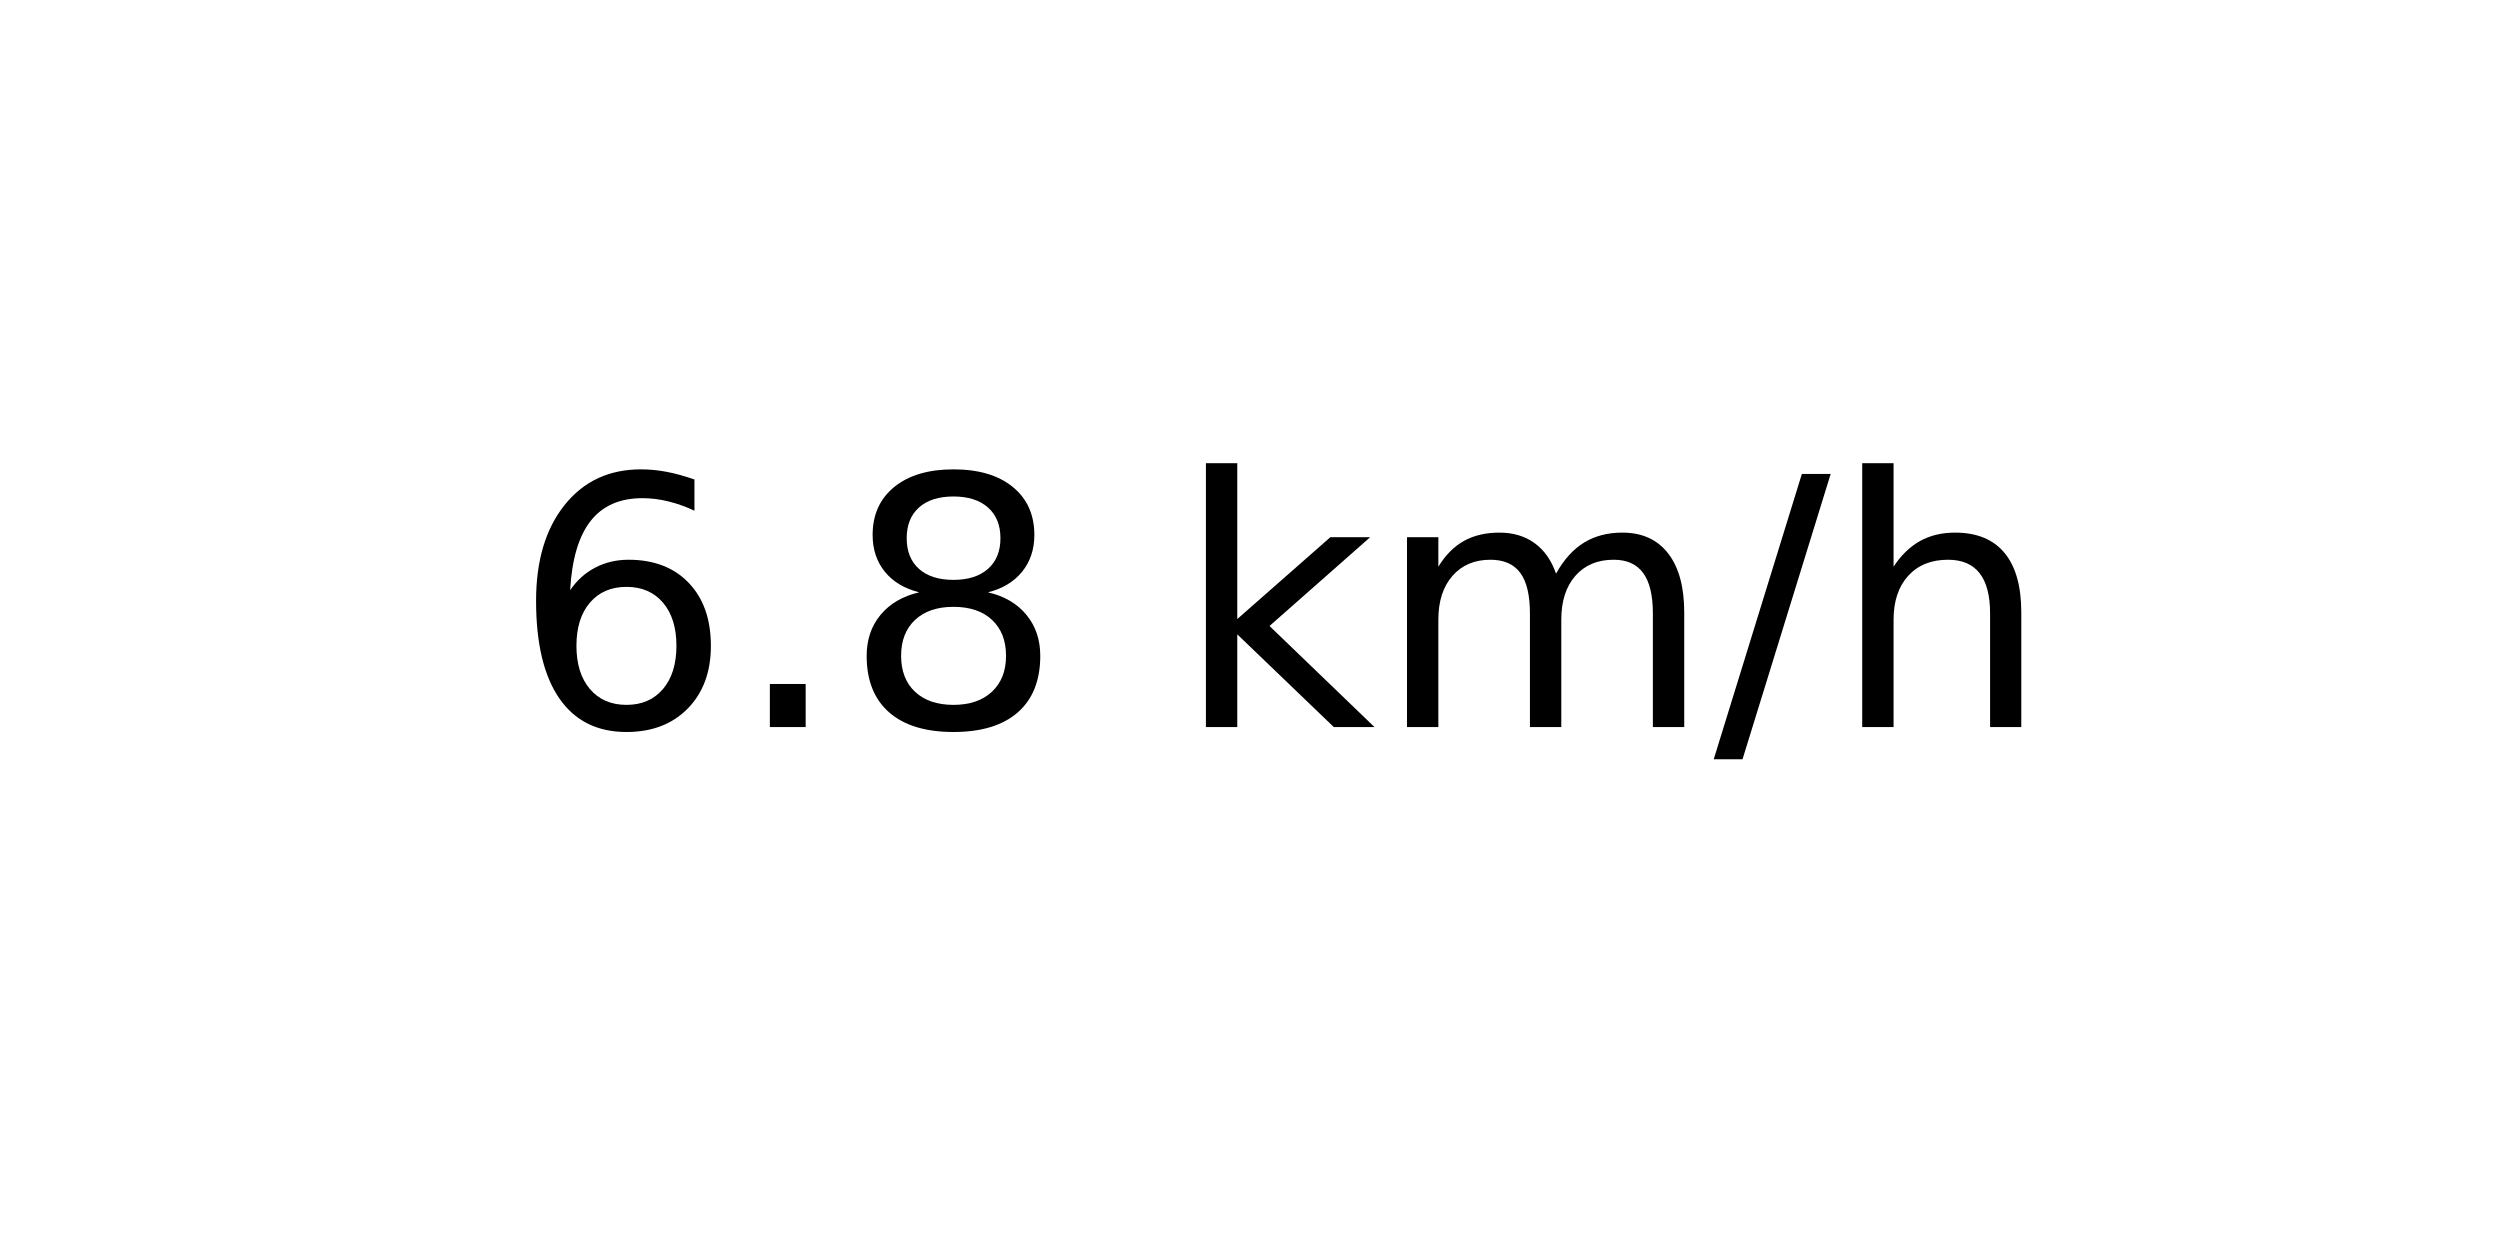
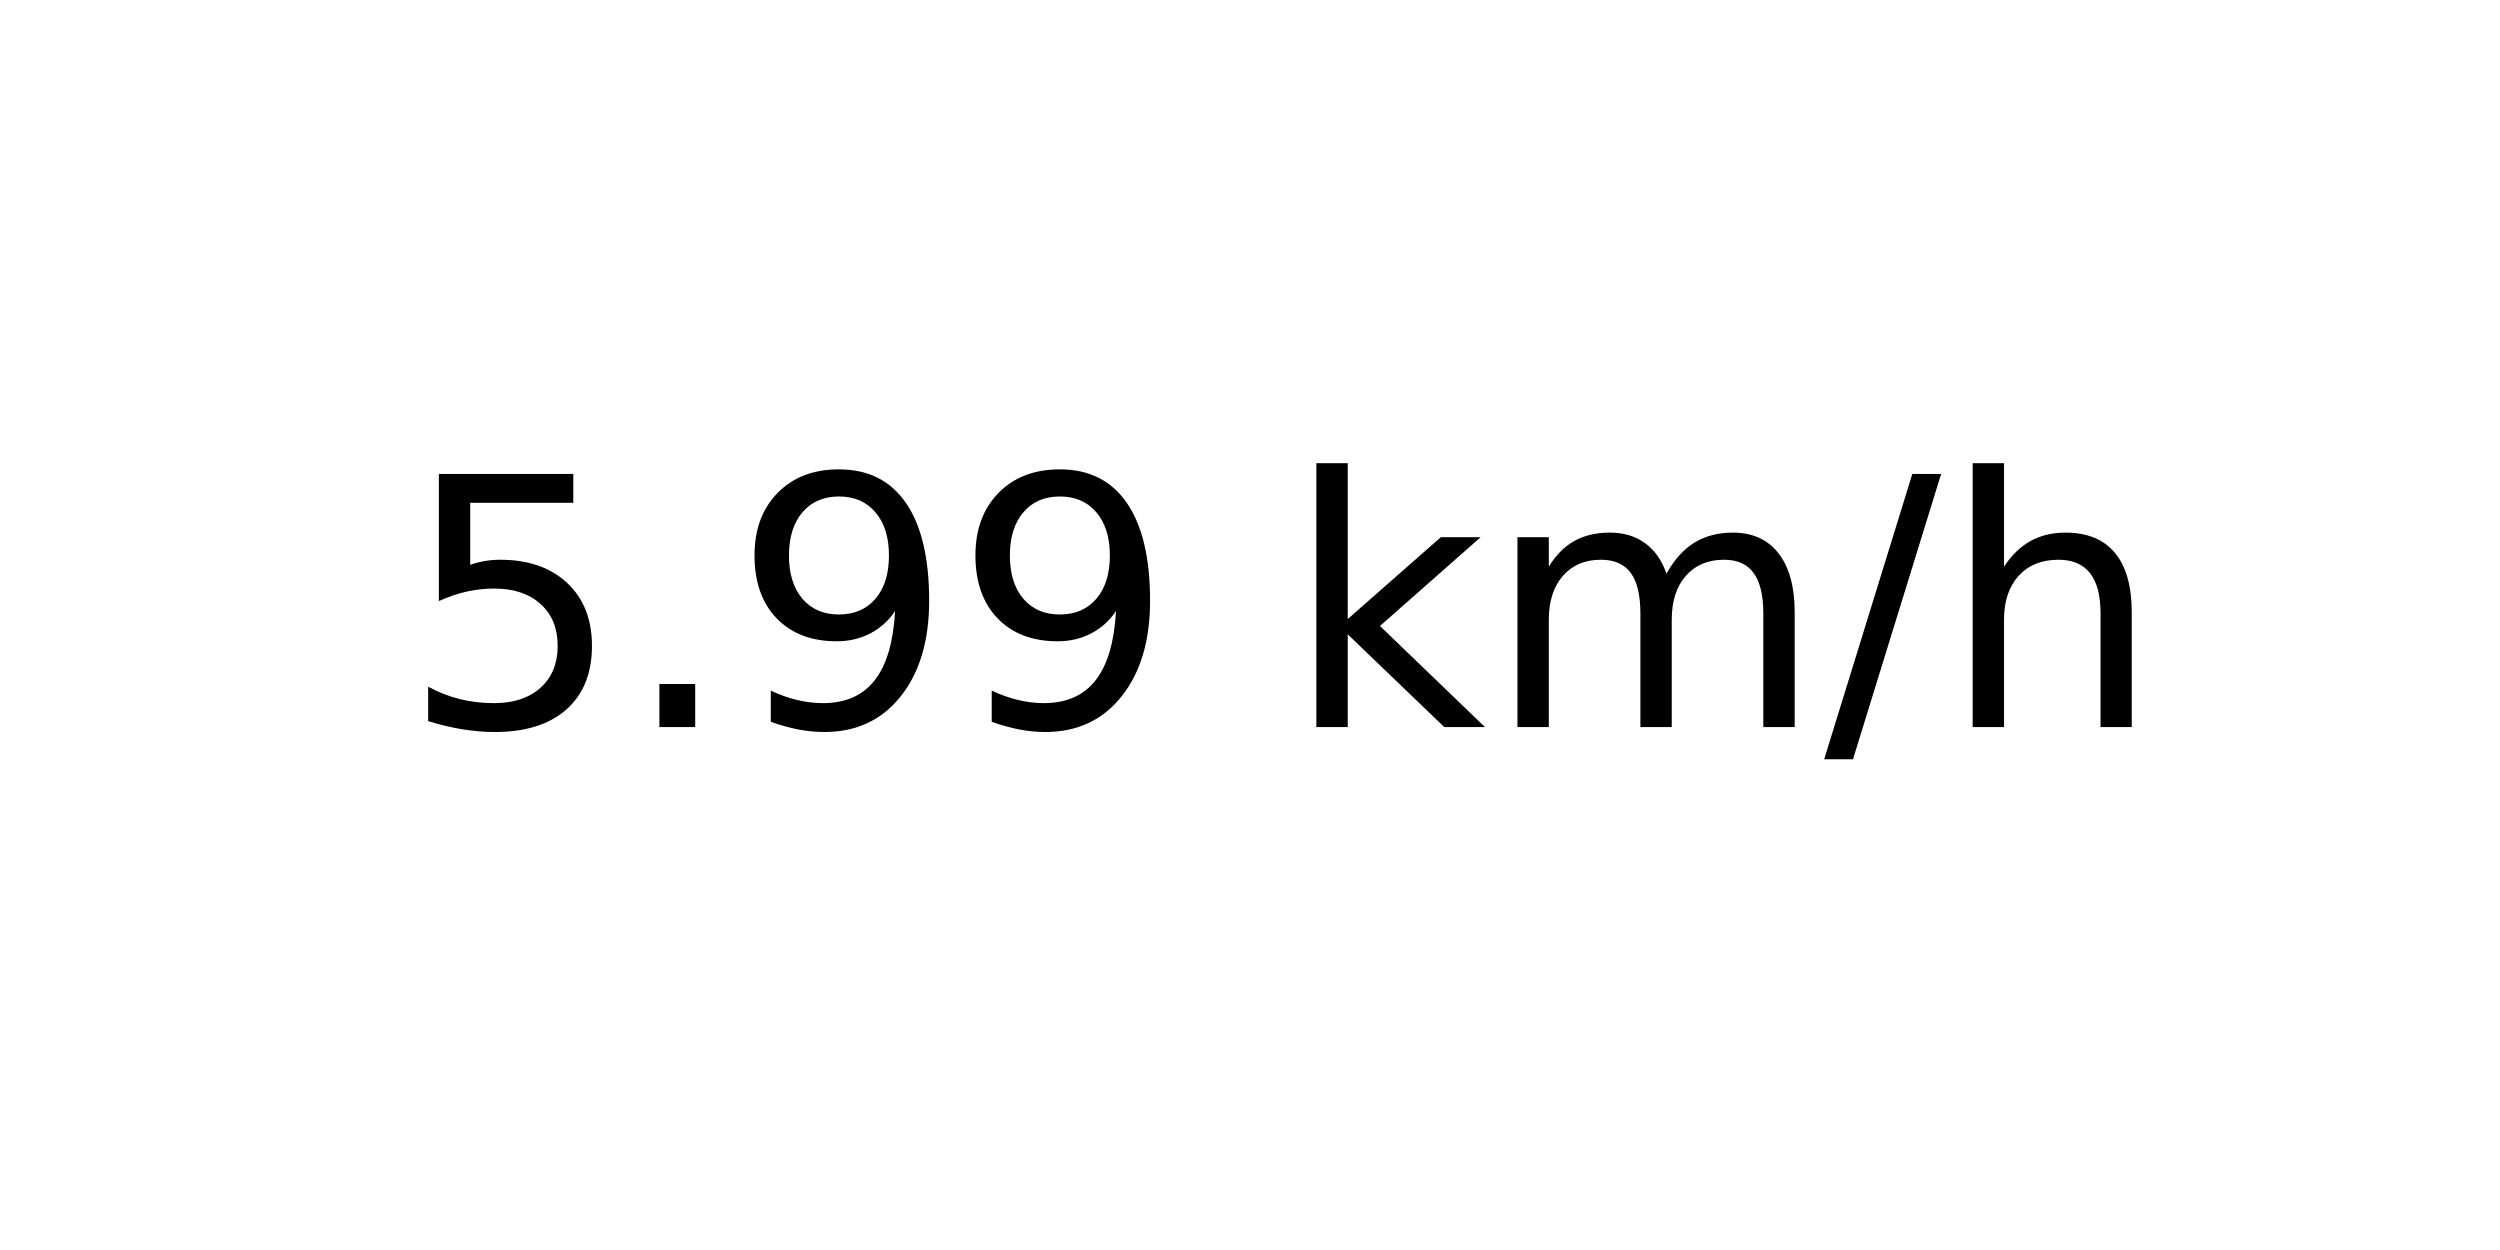
<svg xmlns="http://www.w3.org/2000/svg" xmlns:xlink="http://www.w3.org/1999/xlink" width="72pt" height="36pt" viewBox="0 0 72 36" version="1.1">
  <defs>
    <style type="text/css">*{stroke-linejoin: round; stroke-linecap: butt}</style>
  </defs>
  <g id="figure_1">
    <g id="axes_1">
      <g id="text_1">
-         <g transform="translate(14.74062 20.93937) scale(0.1 -0.1)">
+         <g transform="translate(11.55937 20.93937) scale(0.1 -0.1)">
          <defs>
-             <path id="DejaVuSans-36" d="M 2113 2584  Q 1688 2584 1439 2293  Q 1191 2003 1191 1497  Q 1191 994 1439 701  Q 1688 409 2113 409  Q 2538 409 2786 701  Q 3034 994 3034 1497  Q 3034 2003 2786 2293  Q 2538 2584 2113 2584  z M 3366 4563  L 3366 3988  Q 3128 4100 2886 4159  Q 2644 4219 2406 4219  Q 1781 4219 1451 3797  Q 1122 3375 1075 2522  Q 1259 2794 1537 2939  Q 1816 3084 2150 3084  Q 2853 3084 3261 2657  Q 3669 2231 3669 1497  Q 3669 778 3244 343  Q 2819 -91 2113 -91  Q 1303 -91 875 529  Q 447 1150 447 2328  Q 447 3434 972 4092  Q 1497 4750 2381 4750  Q 2619 4750 2861 4703  Q 3103 4656 3366 4563  z " transform="scale(0.015625)" />
+             <path id="DejaVuSans-35" d="M 691 4666  L 3169 4666  L 3169 4134  L 1269 4134  L 1269 2991  Q 1406 3038 1543 3061  Q 1681 3084 1819 3084  Q 2600 3084 3056 2656  Q 3513 2228 3513 1497  Q 3513 744 3044 326  Q 2575 -91 1722 -91  Q 1428 -91 1123 -41  Q 819 9 494 109  L 494 744  Q 775 591 1075 516  Q 1375 441 1709 441  Q 2250 441 2565 725  Q 2881 1009 2881 1497  Q 2881 1984 2565 2268  Q 2250 2553 1709 2553  Q 1456 2553 1204 2497  Q 953 2441 691 2322  L 691 4666  z " transform="scale(0.015625)" />
            <path id="DejaVuSans-2e" d="M 684 794  L 1344 794  L 1344 0  L 684 0  L 684 794  z " transform="scale(0.015625)" />
-             <path id="DejaVuSans-38" d="M 2034 2216  Q 1584 2216 1326 1975  Q 1069 1734 1069 1313  Q 1069 891 1326 650  Q 1584 409 2034 409  Q 2484 409 2743 651  Q 3003 894 3003 1313  Q 3003 1734 2745 1975  Q 2488 2216 2034 2216  z M 1403 2484  Q 997 2584 770 2862  Q 544 3141 544 3541  Q 544 4100 942 4425  Q 1341 4750 2034 4750  Q 2731 4750 3128 4425  Q 3525 4100 3525 3541  Q 3525 3141 3298 2862  Q 3072 2584 2669 2484  Q 3125 2378 3379 2068  Q 3634 1759 3634 1313  Q 3634 634 3220 271  Q 2806 -91 2034 -91  Q 1263 -91 848 271  Q 434 634 434 1313  Q 434 1759 690 2068  Q 947 2378 1403 2484  z M 1172 3481  Q 1172 3119 1398 2916  Q 1625 2713 2034 2713  Q 2441 2713 2670 2916  Q 2900 3119 2900 3481  Q 2900 3844 2670 4047  Q 2441 4250 2034 4250  Q 1625 4250 1398 4047  Q 1172 3844 1172 3481  z " transform="scale(0.015625)" />
+             <path id="DejaVuSans-39" d="M 703 97  L 703 672  Q 941 559 1184 500  Q 1428 441 1663 441  Q 2288 441 2617 861  Q 2947 1281 2994 2138  Q 2813 1869 2534 1725  Q 2256 1581 1919 1581  Q 1219 1581 811 2004  Q 403 2428 403 3163  Q 403 3881 828 4315  Q 1253 4750 1959 4750  Q 2769 4750 3195 4129  Q 3622 3509 3622 2328  Q 3622 1225 3098 567  Q 2575 -91 1691 -91  Q 1453 -91 1209 -44  Q 966 3 703 97  z M 1959 2075  Q 2384 2075 2632 2365  Q 2881 2656 2881 3163  Q 2881 3666 2632 3958  Q 2384 4250 1959 4250  Q 1534 4250 1286 3958  Q 1038 3666 1038 3163  Q 1038 2656 1286 2365  Q 1534 2075 1959 2075  z " transform="scale(0.015625)" />
            <path id="DejaVuSans-20" transform="scale(0.015625)" />
            <path id="DejaVuSans-6b" d="M 581 4863  L 1159 4863  L 1159 1991  L 2875 3500  L 3609 3500  L 1753 1863  L 3688 0  L 2938 0  L 1159 1709  L 1159 0  L 581 0  L 581 4863  z " transform="scale(0.015625)" />
            <path id="DejaVuSans-6d" d="M 3328 2828  Q 3544 3216 3844 3400  Q 4144 3584 4550 3584  Q 5097 3584 5394 3201  Q 5691 2819 5691 2113  L 5691 0  L 5113 0  L 5113 2094  Q 5113 2597 4934 2840  Q 4756 3084 4391 3084  Q 3944 3084 3684 2787  Q 3425 2491 3425 1978  L 3425 0  L 2847 0  L 2847 2094  Q 2847 2600 2669 2842  Q 2491 3084 2119 3084  Q 1678 3084 1418 2786  Q 1159 2488 1159 1978  L 1159 0  L 581 0  L 581 3500  L 1159 3500  L 1159 2956  Q 1356 3278 1631 3431  Q 1906 3584 2284 3584  Q 2666 3584 2933 3390  Q 3200 3197 3328 2828  z " transform="scale(0.015625)" />
            <path id="DejaVuSans-2f" d="M 1625 4666  L 2156 4666  L 531 -594  L 0 -594  L 1625 4666  z " transform="scale(0.015625)" />
            <path id="DejaVuSans-68" d="M 3513 2113  L 3513 0  L 2938 0  L 2938 2094  Q 2938 2591 2744 2837  Q 2550 3084 2163 3084  Q 1697 3084 1428 2787  Q 1159 2491 1159 1978  L 1159 0  L 581 0  L 581 4863  L 1159 4863  L 1159 2956  Q 1366 3272 1645 3428  Q 1925 3584 2291 3584  Q 2894 3584 3203 3211  Q 3513 2838 3513 2113  z " transform="scale(0.015625)" />
          </defs>
-           <use xlink:href="#DejaVuSans-36" />
+           <use xlink:href="#DejaVuSans-35" />
          <use xlink:href="#DejaVuSans-2e" x="63.623" />
-           <use xlink:href="#DejaVuSans-38" x="95.41" />
-           <use xlink:href="#DejaVuSans-20" x="159.033" />
-           <use xlink:href="#DejaVuSans-6b" x="190.82" />
-           <use xlink:href="#DejaVuSans-6d" x="248.73" />
-           <use xlink:href="#DejaVuSans-2f" x="346.143" />
-           <use xlink:href="#DejaVuSans-68" x="379.834" />
+           <use xlink:href="#DejaVuSans-39" x="95.41" />
+           <use xlink:href="#DejaVuSans-39" x="159.033" />
+           <use xlink:href="#DejaVuSans-20" x="222.656" />
+           <use xlink:href="#DejaVuSans-6b" x="254.443" />
+           <use xlink:href="#DejaVuSans-6d" x="312.354" />
+           <use xlink:href="#DejaVuSans-2f" x="409.766" />
+           <use xlink:href="#DejaVuSans-68" x="443.457" />
        </g>
      </g>
    </g>
  </g>
</svg>
